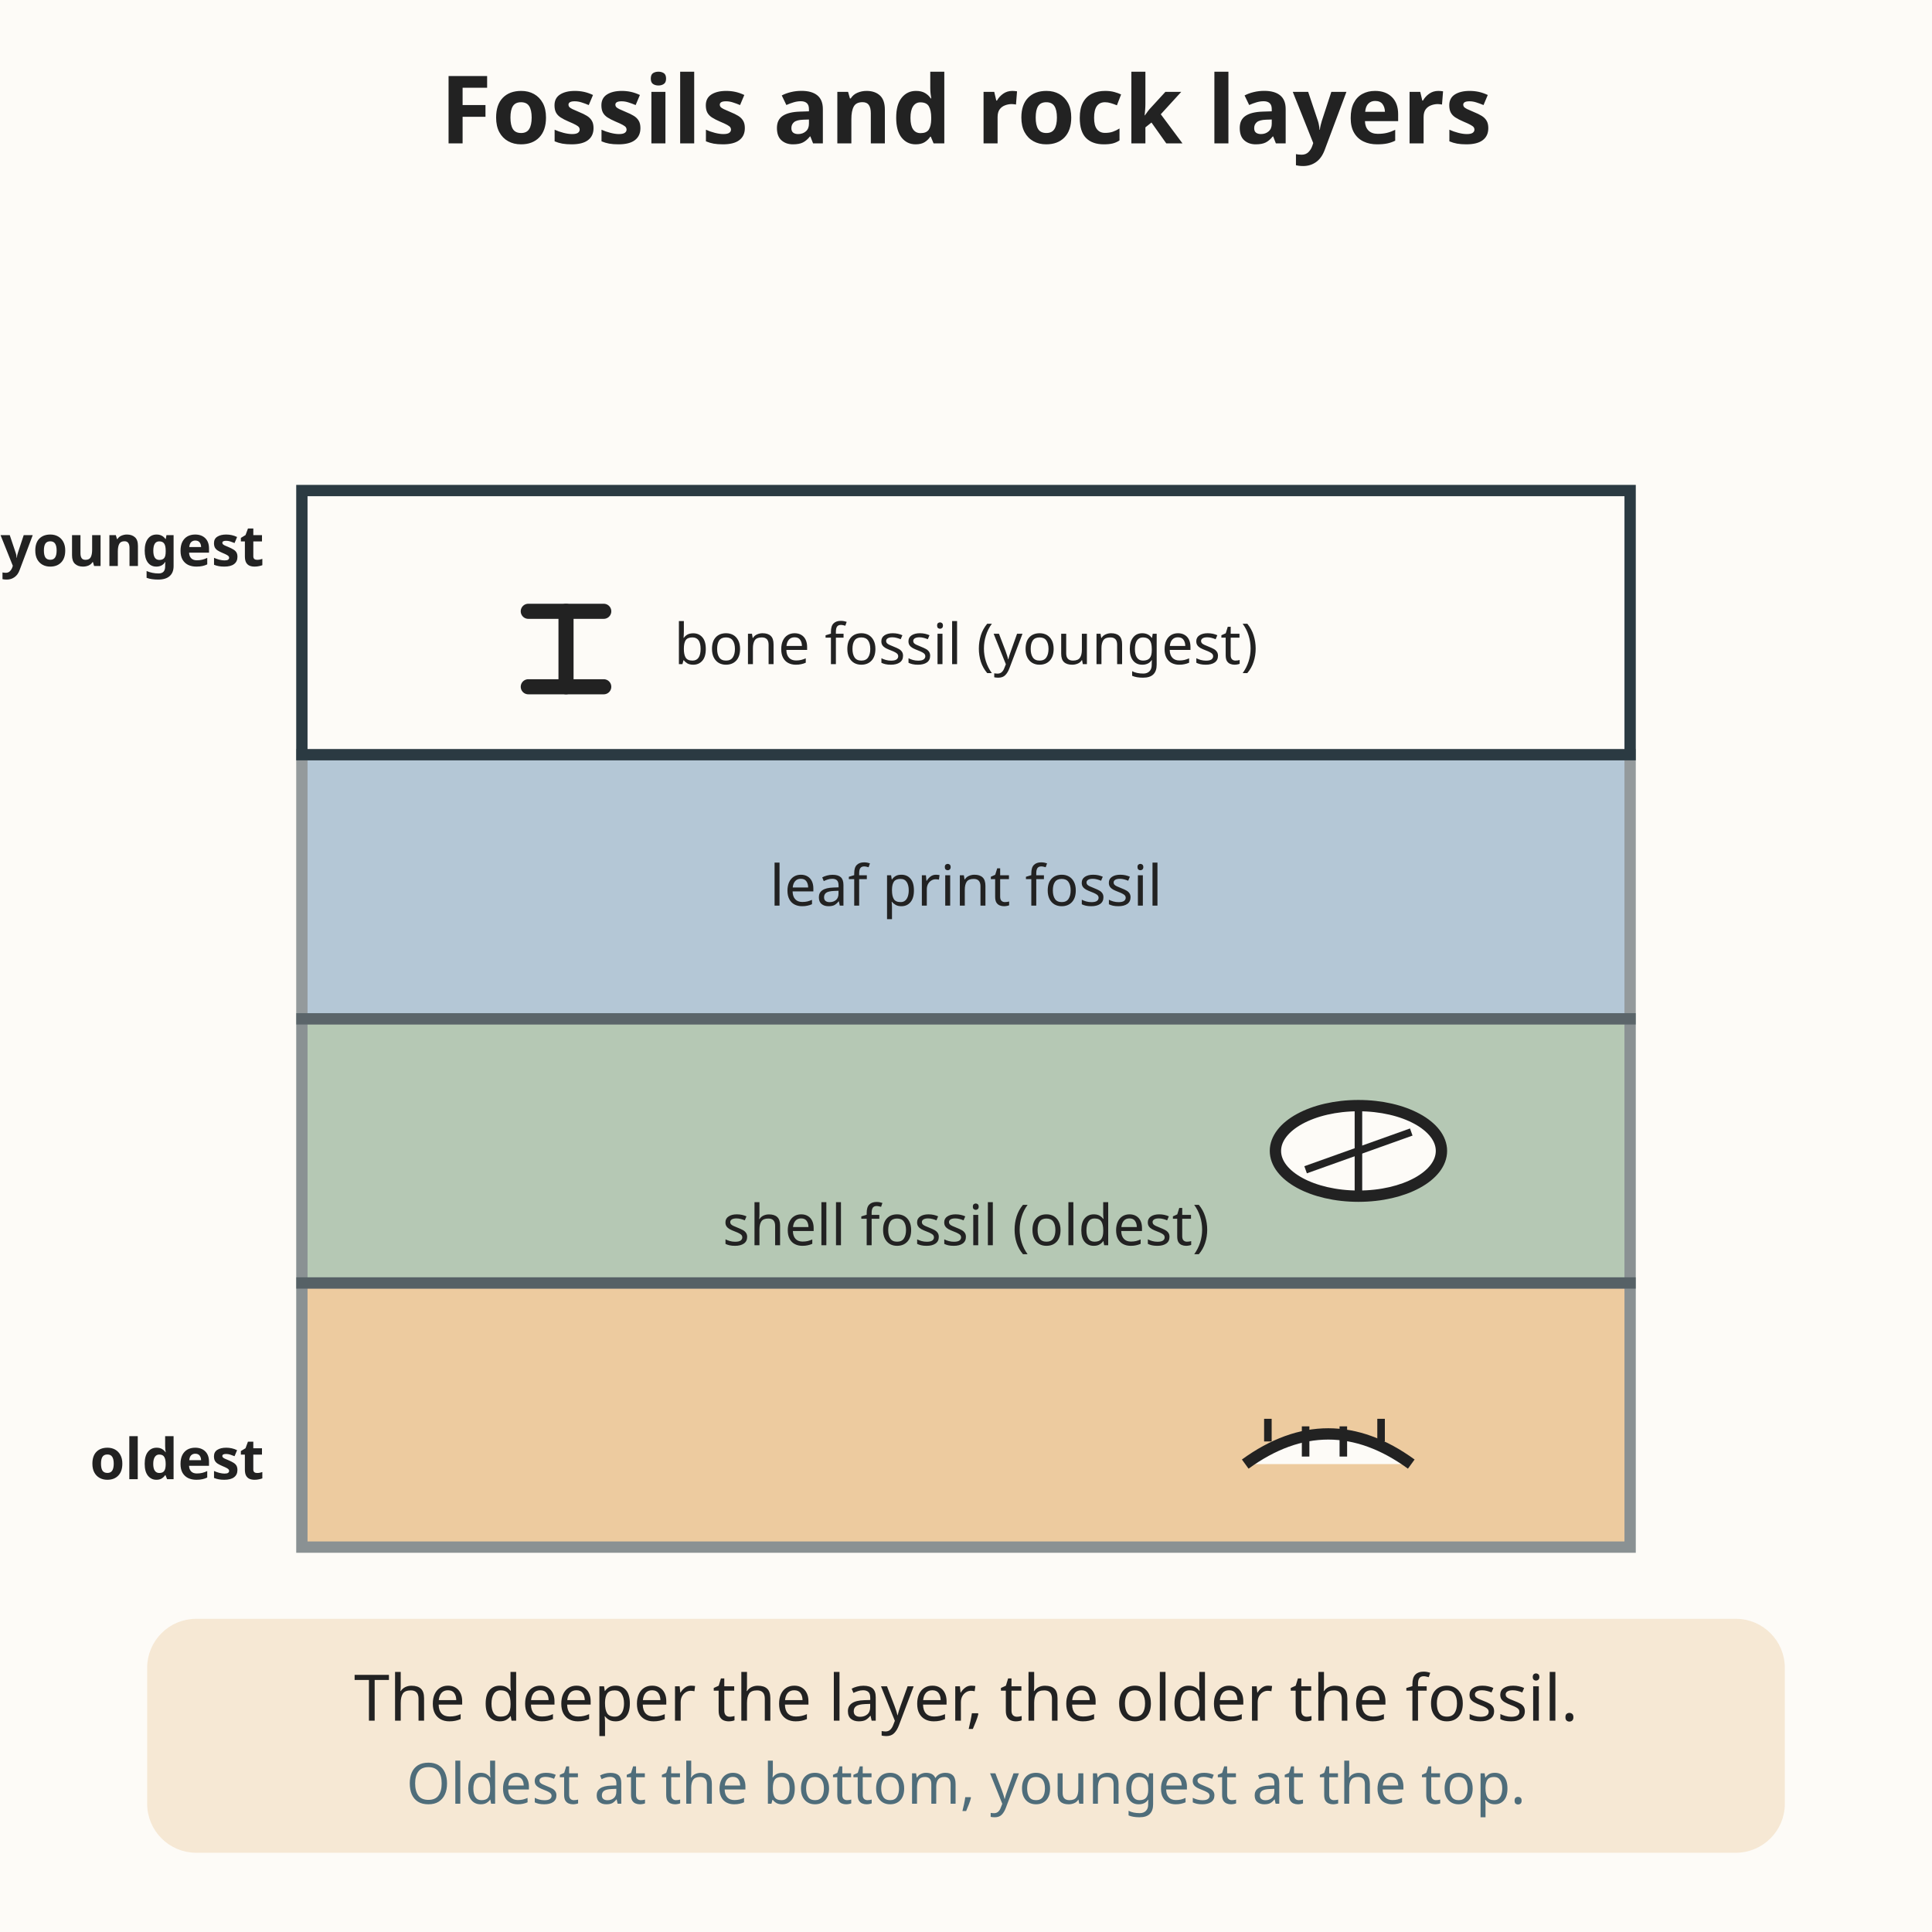
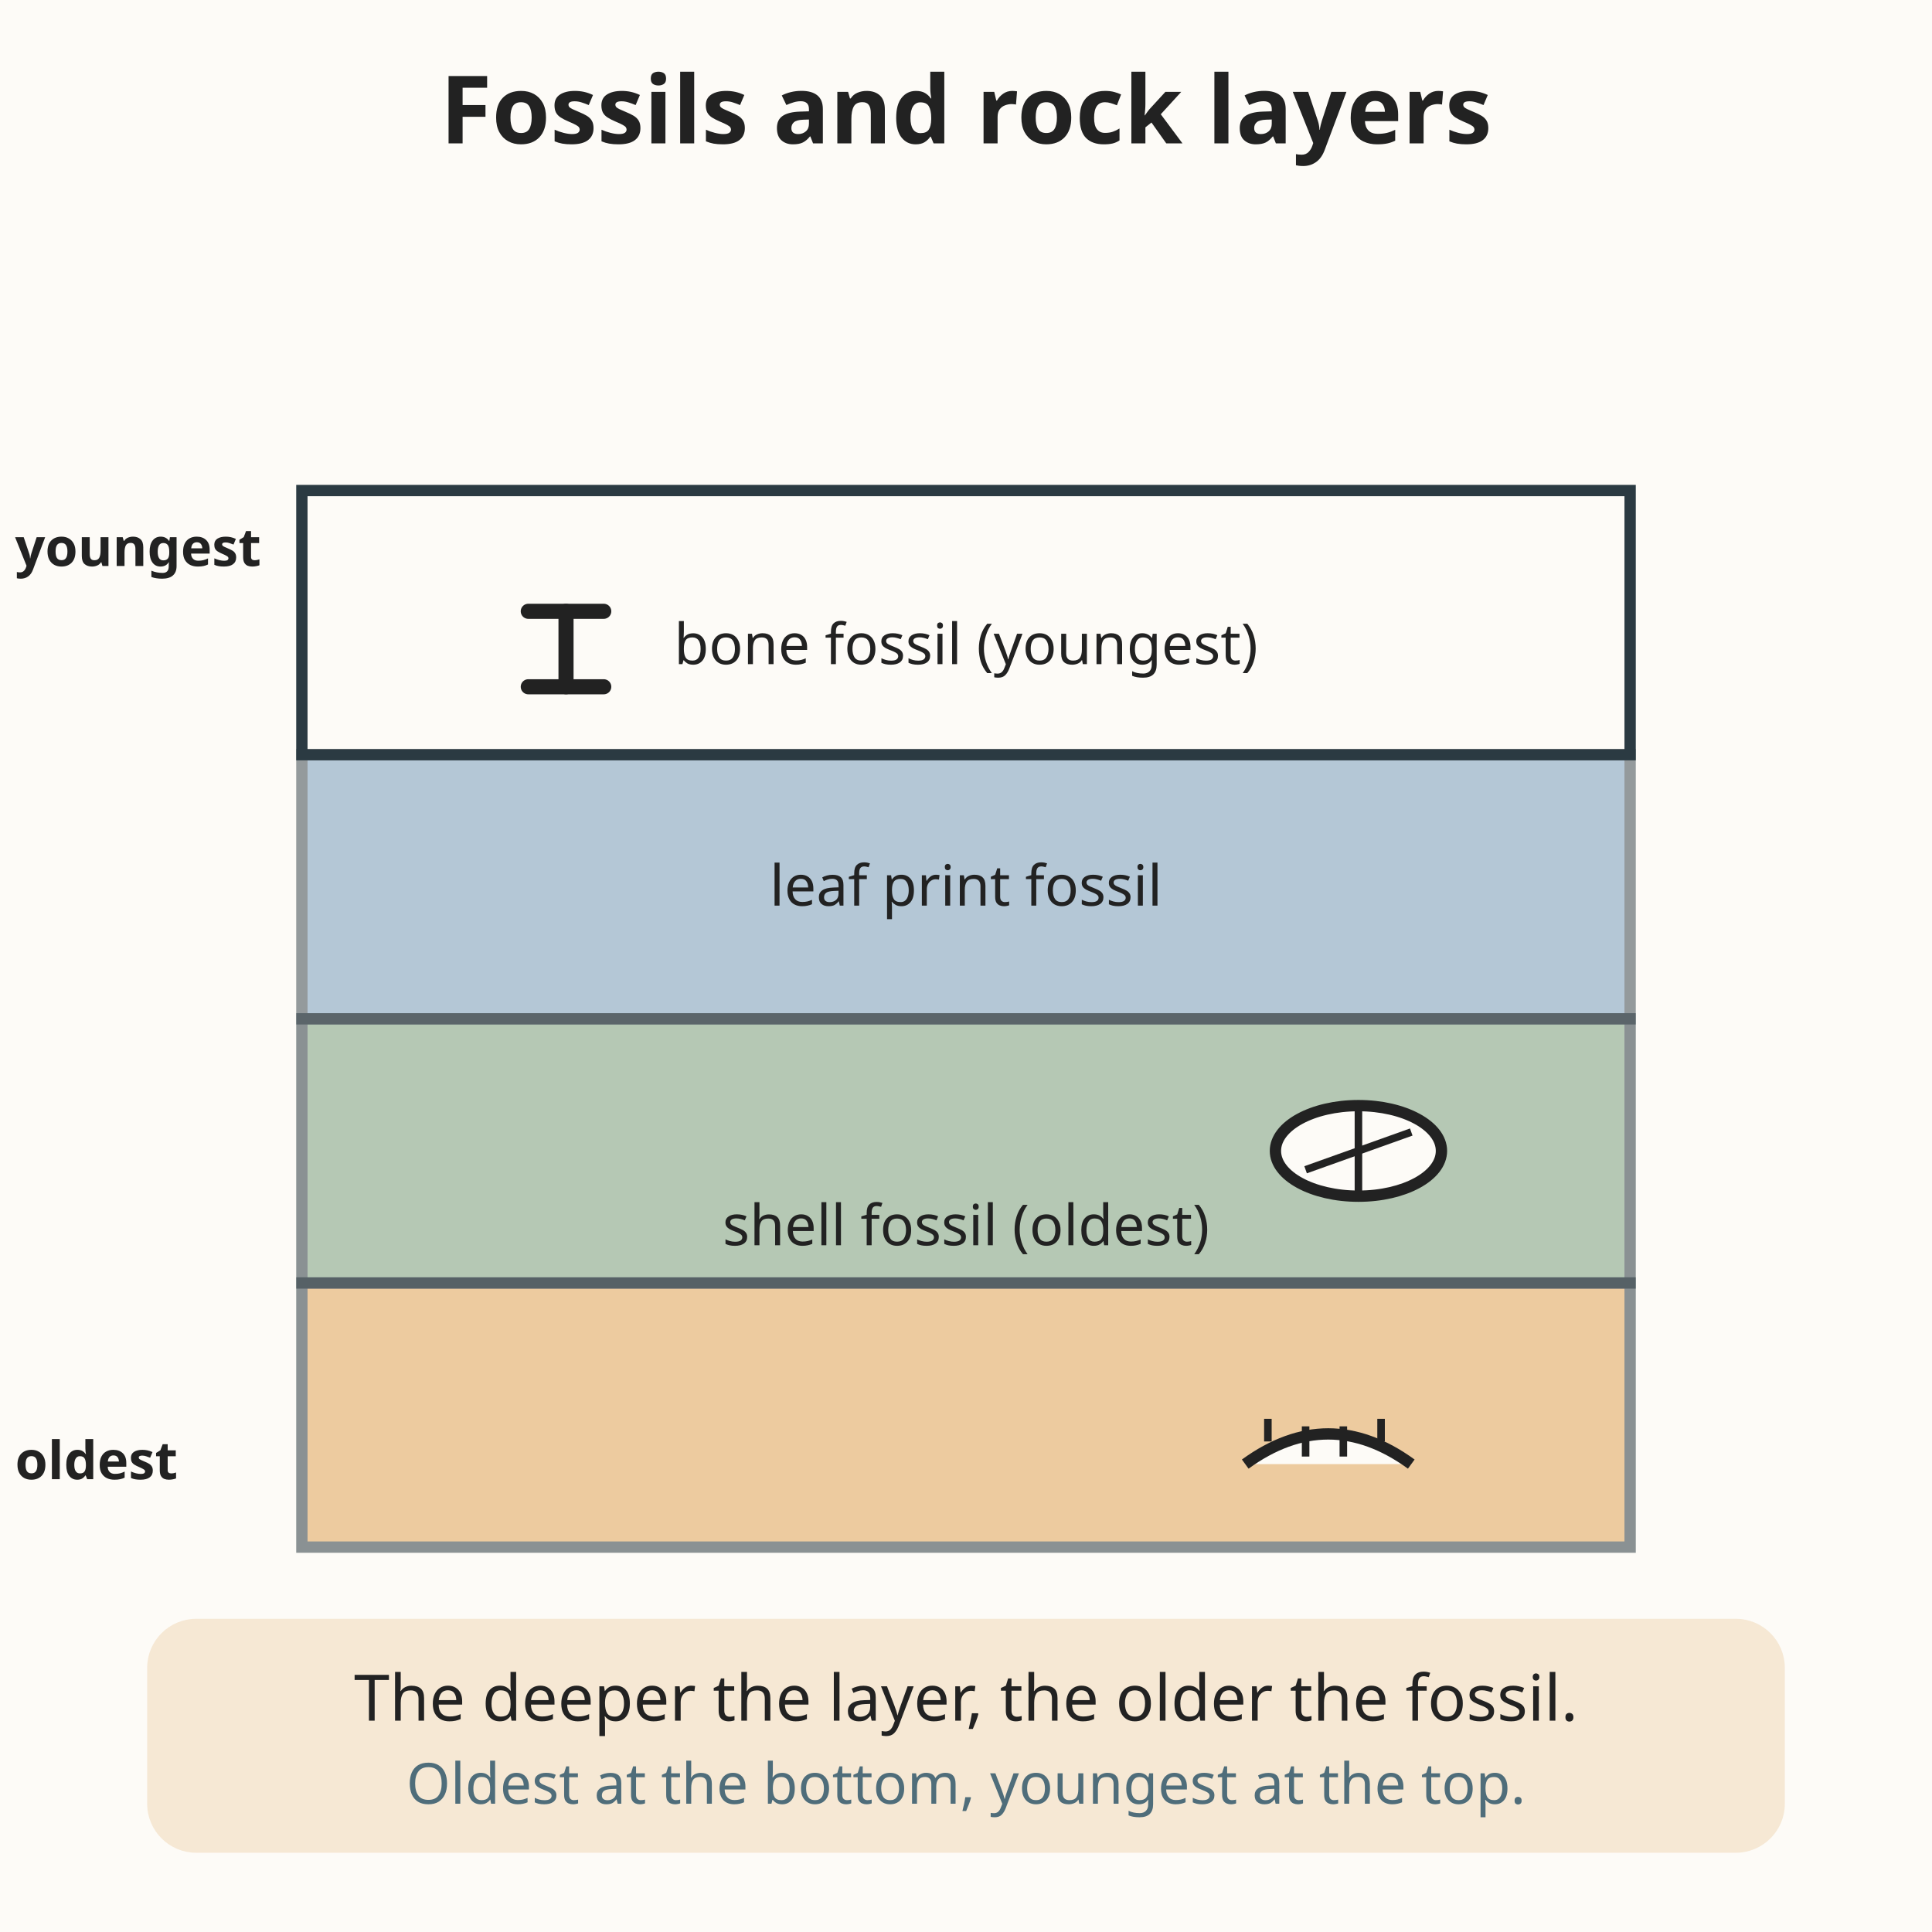
<svg xmlns="http://www.w3.org/2000/svg" viewBox="0 0 512 512" role="img" font-family="sans-serif">
  <rect width="512" height="512" fill="#fdfbf7" />
  <text x="256" y="38" text-anchor="middle" font-size="25" fill="#222222" font-weight="bold">Fossils and rock layers</text>
  <rect x="80" y="340" width="352" height="70" fill="#e0a458" opacity="0.55" stroke="#2b3a42" stroke-width="3" />
  <rect x="80" y="270" width="352" height="70" fill="#7a9e7e" opacity="0.55" stroke="#2b3a42" stroke-width="3" />
  <rect x="80" y="200" width="352" height="70" fill="#6b93b6" opacity="0.5" stroke="#2b3a42" stroke-width="3" />
  <rect x="80" y="130" width="352" height="70" fill="#fdfbf7" stroke="#2b3a42" stroke-width="3" />
-   <text x="70" y="150" text-anchor="end" font-size="15" fill="#222222" font-weight="bold">youngest</text>
-   <text x="70" y="392" text-anchor="end" font-size="15" fill="#222222" font-weight="bold">oldest</text>
+   <text x="4" y="150" text-anchor="start" font-size="14" fill="#222222" font-weight="bold">youngest</text>
+   <text x="4" y="392" text-anchor="start" font-size="14" fill="#222222" font-weight="bold">oldest</text>
  <text x="256" y="176" text-anchor="middle" font-size="15" fill="#222222">bone fossil (youngest)</text>
  <g stroke="#222222" stroke-width="4" stroke-linecap="round">
    <line x1="150" y1="162" x2="150" y2="182" />
    <line x1="140" y1="162" x2="160" y2="162" />
    <line x1="140" y1="182" x2="160" y2="182" />
  </g>
  <text x="256" y="240" text-anchor="middle" font-size="15" fill="#222222">leaf print fossil</text>
  <ellipse cx="360" cy="305" rx="22" ry="12" fill="#fdfbf7" stroke="#222222" stroke-width="3" />
  <line x1="360" y1="293" x2="360" y2="317" stroke="#222222" stroke-width="2" />
  <line x1="360" y1="305" x2="374" y2="300" stroke="#222222" stroke-width="2" />
  <line x1="360" y1="305" x2="346" y2="310" stroke="#222222" stroke-width="2" />
  <text x="256" y="330" text-anchor="middle" font-size="15" fill="#222222">shell fossil (oldest)</text>
  <path d="M330 388 Q352 372 374 388" fill="#fdfbf7" stroke="#222222" stroke-width="3" />
  <g stroke="#222222" stroke-width="2">
    <line x1="336" y1="382" x2="336" y2="376" />
    <line x1="346" y1="386" x2="346" y2="378" />
    <line x1="356" y1="386" x2="356" y2="378" />
    <line x1="366" y1="382" x2="366" y2="376" />
  </g>
  <rect x="40" y="430" width="432" height="60" rx="12" fill="#e0a458" opacity="0.22" stroke="#e0a458" stroke-width="2" />
  <text x="256" y="456" text-anchor="middle" font-size="17" fill="#222222">The deeper the layer, the older the fossil.</text>
  <text x="256" y="478" text-anchor="middle" font-size="15" fill="#4f6d7a">Oldest at the bottom, youngest at the top.</text>
</svg>
